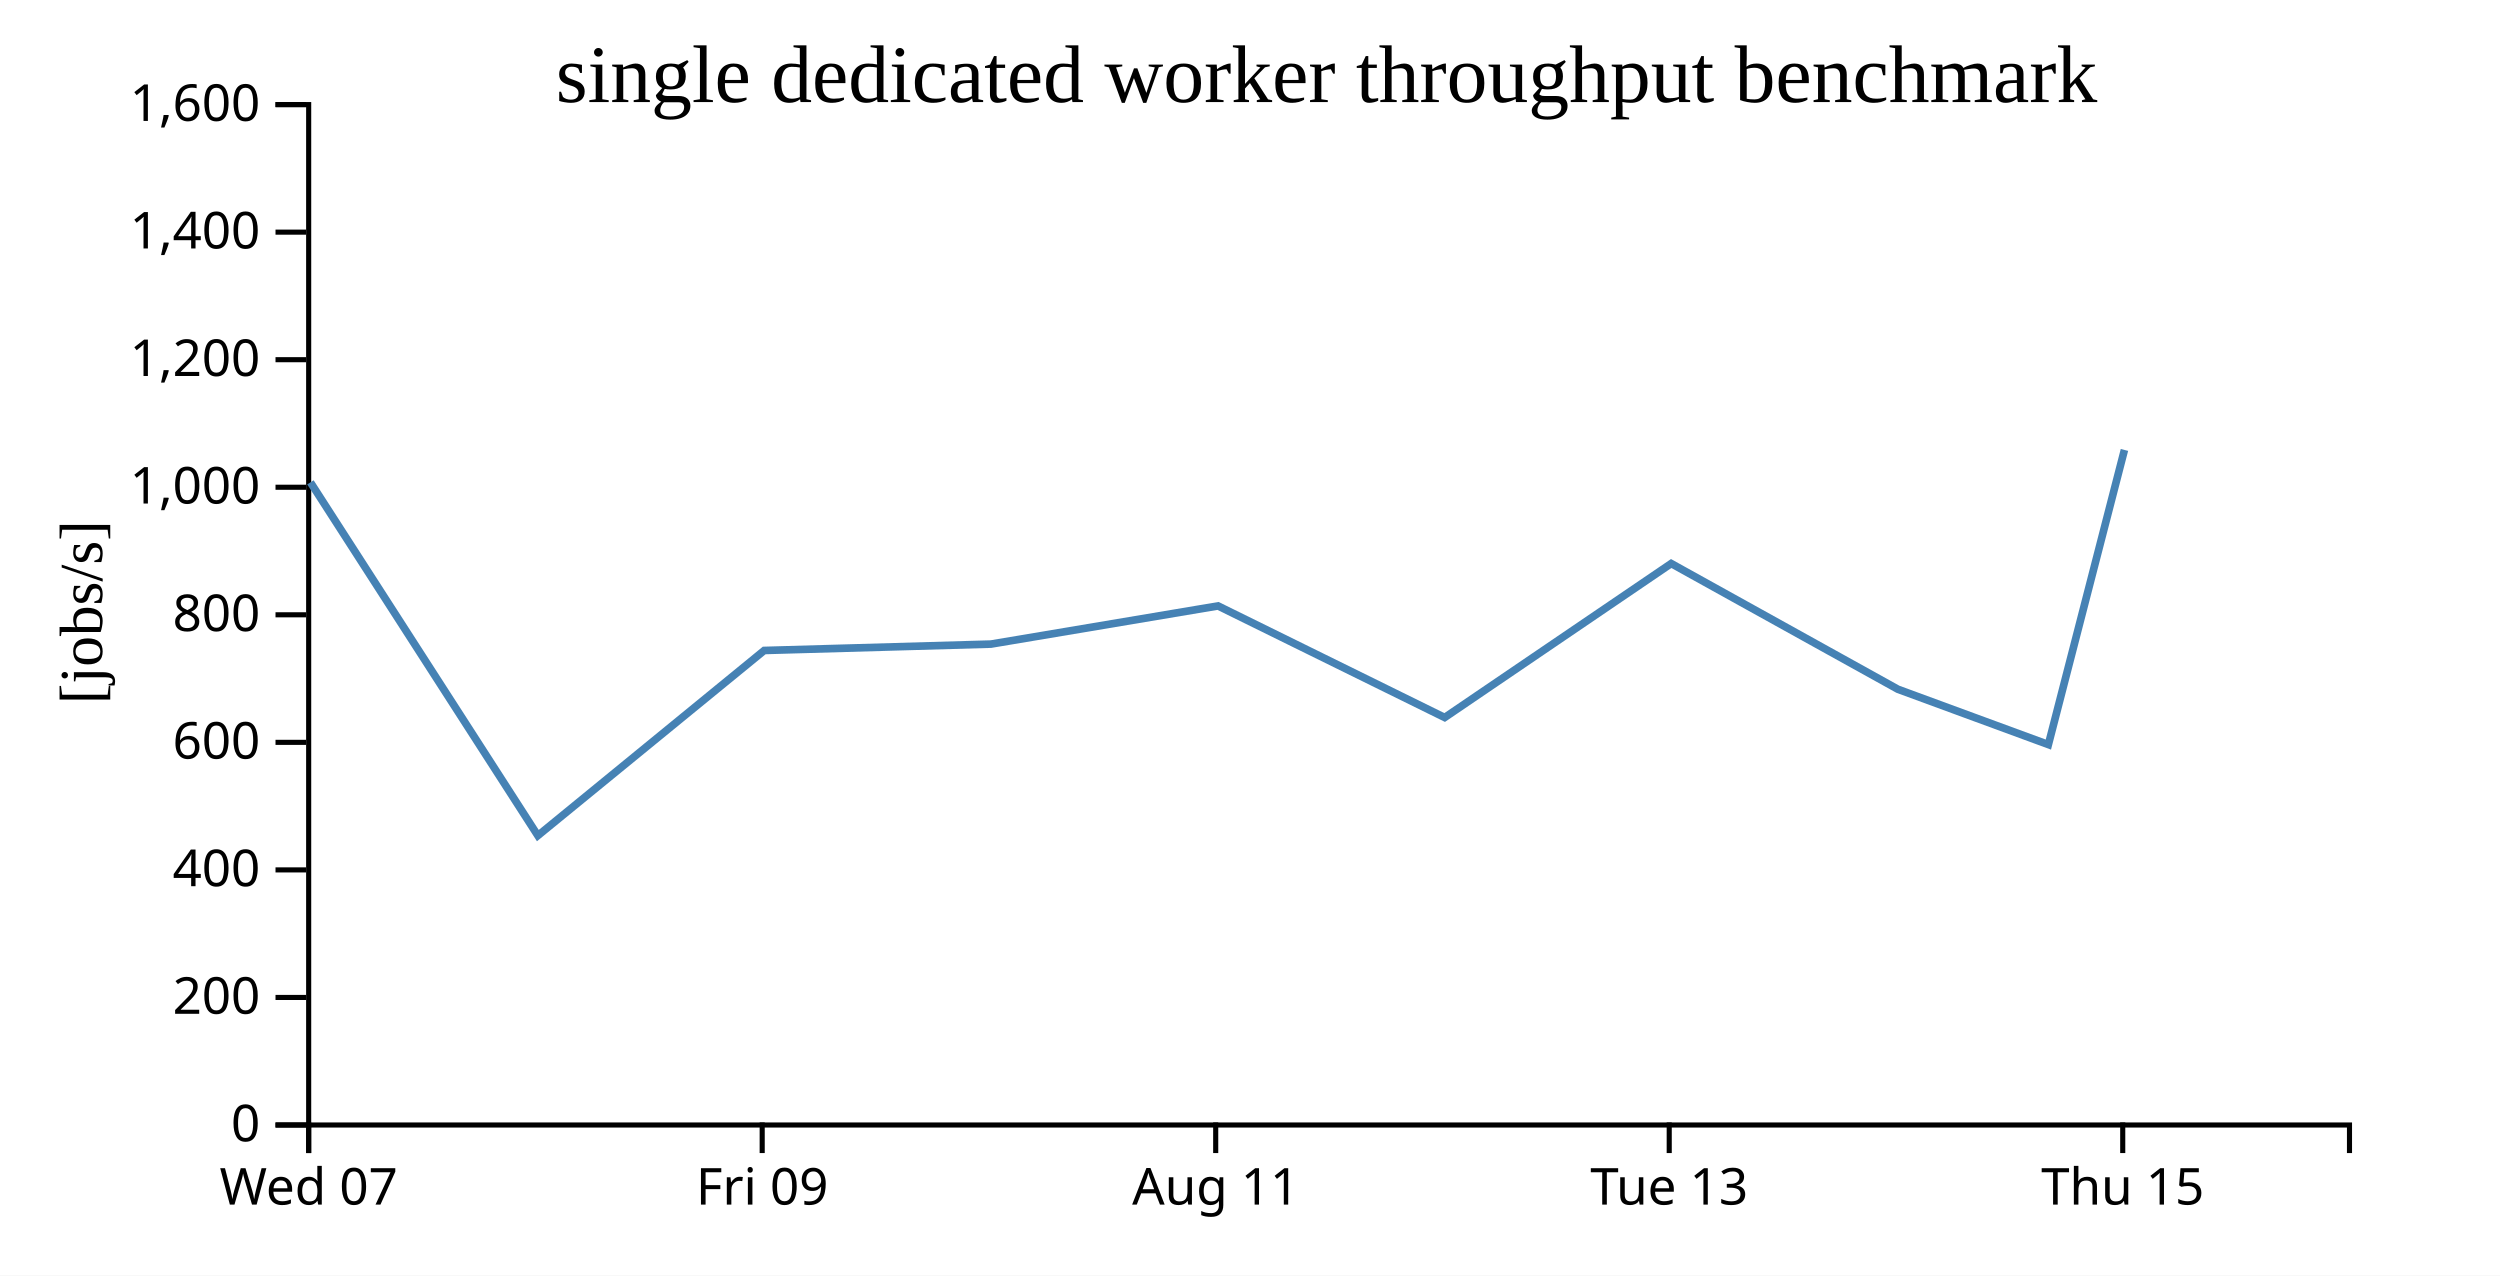
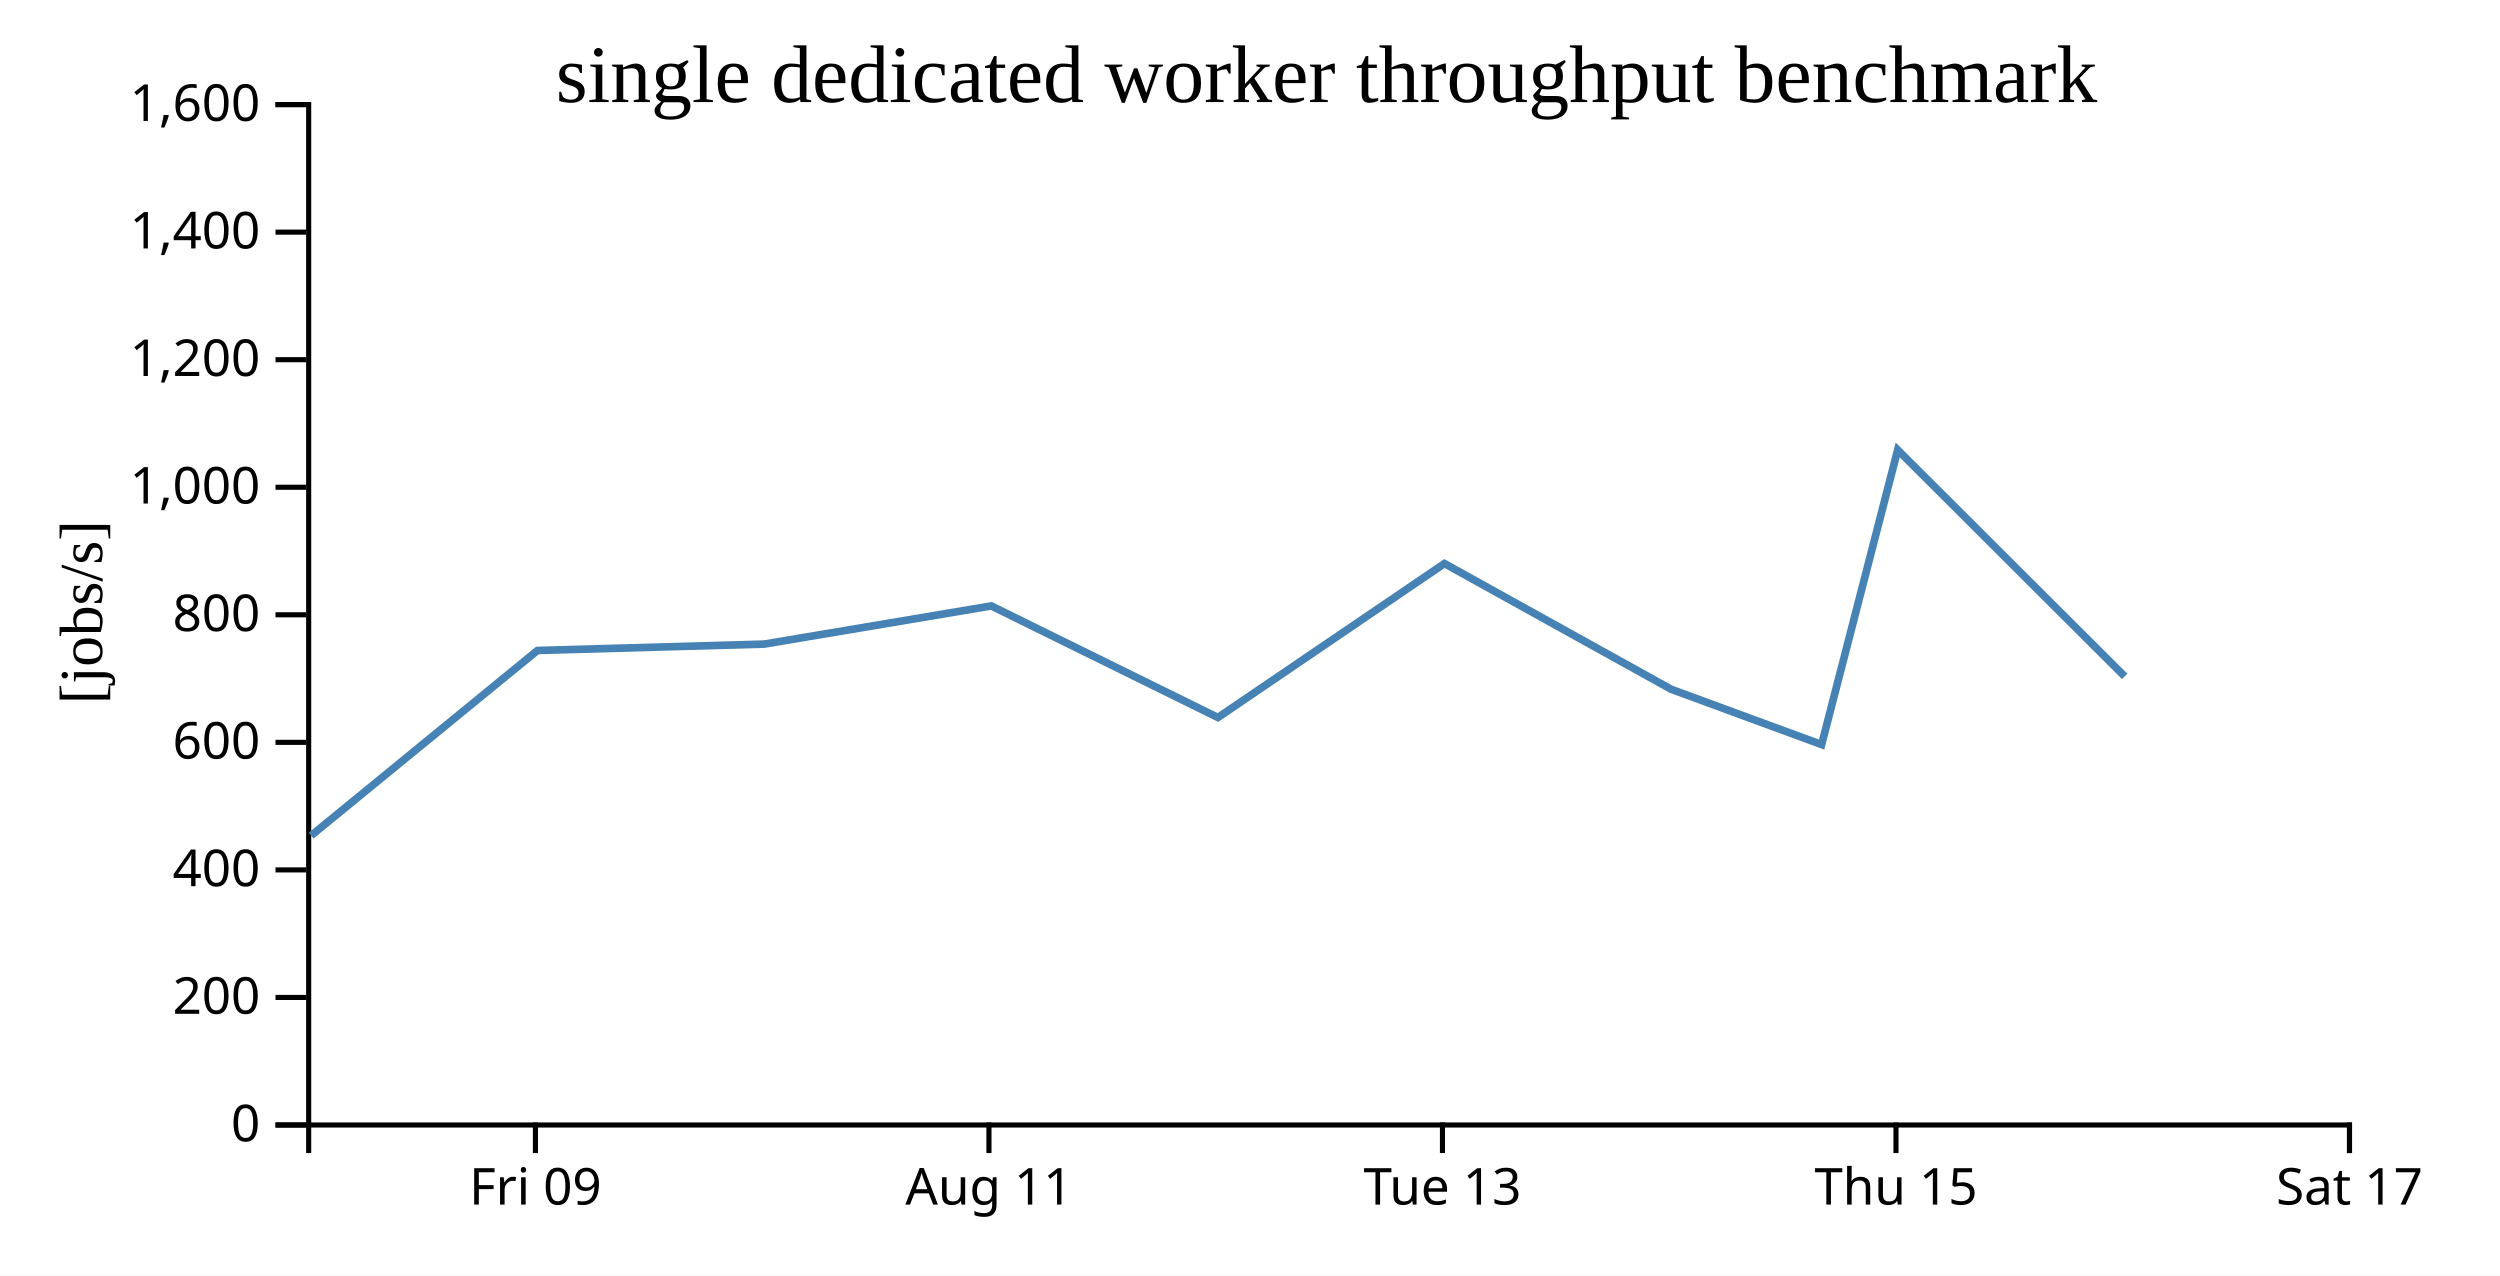
<svg xmlns="http://www.w3.org/2000/svg" width="490" height="250">
  <rect width="100%" height="100%" fill="white" />
  <g transform="translate(60,20)">
    <g transform="translate(0,200)" fill="none" font-size="10" font-family="sans-serif" text-anchor="middle">
      <path class="domain" stroke="currentColor" d="M0.5,6V0.5H400.5V6" />
-       <g class="tick" opacity="1" transform="translate(0.5,0)">
-         <line stroke="currentColor" y2="6" />
-         <text fill="currentColor" y="9" dy="0.71em">Wed 07</text>
-       </g>
-       <g class="tick" opacity="1" transform="translate(89.38889,0)">
+       <g class="tick" opacity="1" transform="translate(44.94444,0)">
        <line stroke="currentColor" y2="6" />
        <text fill="currentColor" y="9" dy="0.71em">Fri 09</text>
      </g>
-       <g class="tick" opacity="1" transform="translate(178.2778,0)">
+       <g class="tick" opacity="1" transform="translate(133.8333,0)">
        <line stroke="currentColor" y2="6" />
        <text fill="currentColor" y="9" dy="0.71em">Aug 11</text>
      </g>
-       <g class="tick" opacity="1" transform="translate(267.1667,0)">
+       <g class="tick" opacity="1" transform="translate(222.7222,0)">
        <line stroke="currentColor" y2="6" />
        <text fill="currentColor" y="9" dy="0.71em">Tue 13</text>
      </g>
-       <g class="tick" opacity="1" transform="translate(356.0556,0)">
+       <g class="tick" opacity="1" transform="translate(311.6111,0)">
        <line stroke="currentColor" y2="6" />
        <text fill="currentColor" y="9" dy="0.71em">Thu 15</text>
+       </g>
+       <g class="tick" opacity="1" transform="translate(400.5,0)">
+         <line stroke="currentColor" y2="6" />
+         <text fill="currentColor" y="9" dy="0.71em">Sat 17</text>
      </g>
    </g>
    <g fill="none" font-size="10" font-family="sans-serif" text-anchor="end">
      <path class="domain" stroke="currentColor" d="M-6,200.5H0.5V0.5H-6" />
      <g class="tick" opacity="1" transform="translate(0,200.5)">
        <line stroke="currentColor" x2="-6" />
        <text fill="currentColor" x="-9" dy="0.32em">0</text>
      </g>
      <g class="tick" opacity="1" transform="translate(0,175.5)">
        <line stroke="currentColor" x2="-6" />
        <text fill="currentColor" x="-9" dy="0.32em">200</text>
      </g>
      <g class="tick" opacity="1" transform="translate(0,150.5)">
        <line stroke="currentColor" x2="-6" />
        <text fill="currentColor" x="-9" dy="0.32em">400</text>
      </g>
      <g class="tick" opacity="1" transform="translate(0,125.5)">
        <line stroke="currentColor" x2="-6" />
        <text fill="currentColor" x="-9" dy="0.32em">600</text>
      </g>
      <g class="tick" opacity="1" transform="translate(0,100.5)">
        <line stroke="currentColor" x2="-6" />
        <text fill="currentColor" x="-9" dy="0.32em">800</text>
      </g>
      <g class="tick" opacity="1" transform="translate(0,75.5)">
        <line stroke="currentColor" x2="-6" />
        <text fill="currentColor" x="-9" dy="0.32em">1,000</text>
      </g>
      <g class="tick" opacity="1" transform="translate(0,50.5)">
        <line stroke="currentColor" x2="-6" />
        <text fill="currentColor" x="-9" dy="0.32em">1,200</text>
      </g>
      <g class="tick" opacity="1" transform="translate(0,25.5)">
        <line stroke="currentColor" x2="-6" />
        <text fill="currentColor" x="-9" dy="0.32em">1,400</text>
      </g>
      <g class="tick" opacity="1" transform="translate(0,0.5)">
        <line stroke="currentColor" x2="-6" />
        <text fill="currentColor" x="-9" dy="0.32em">1,600</text>
      </g>
    </g>
    <text text-anchor="middle" style="font-size: 12px" transform="rotate(-90)" y="-40" x="-100">[jobs/s]</text>
    <text text-anchor="middle" style="font-size: 16px" y="0" x="200">single dedicated worker throughput benchmark</text>
-     <path fill="none" stroke="steelblue" stroke-width="1.5" d="M0.844,74.537L45.417,143.776L89.785,107.493L134.225,106.242L178.732,98.76L223.155,120.631L267.555,90.452L311.997,115.099L341.481,125.938L356.391,68.187" />
+     <path fill="none" stroke="steelblue" stroke-width="1.5" d="M0.973,143.776L45.34,107.493L89.78,106.242L134.288,98.76L178.71,120.631L223.111,90.452L267.552,115.099L297.037,125.938L311.946,68.187L356.442,112.58" />
  </g>
</svg>
